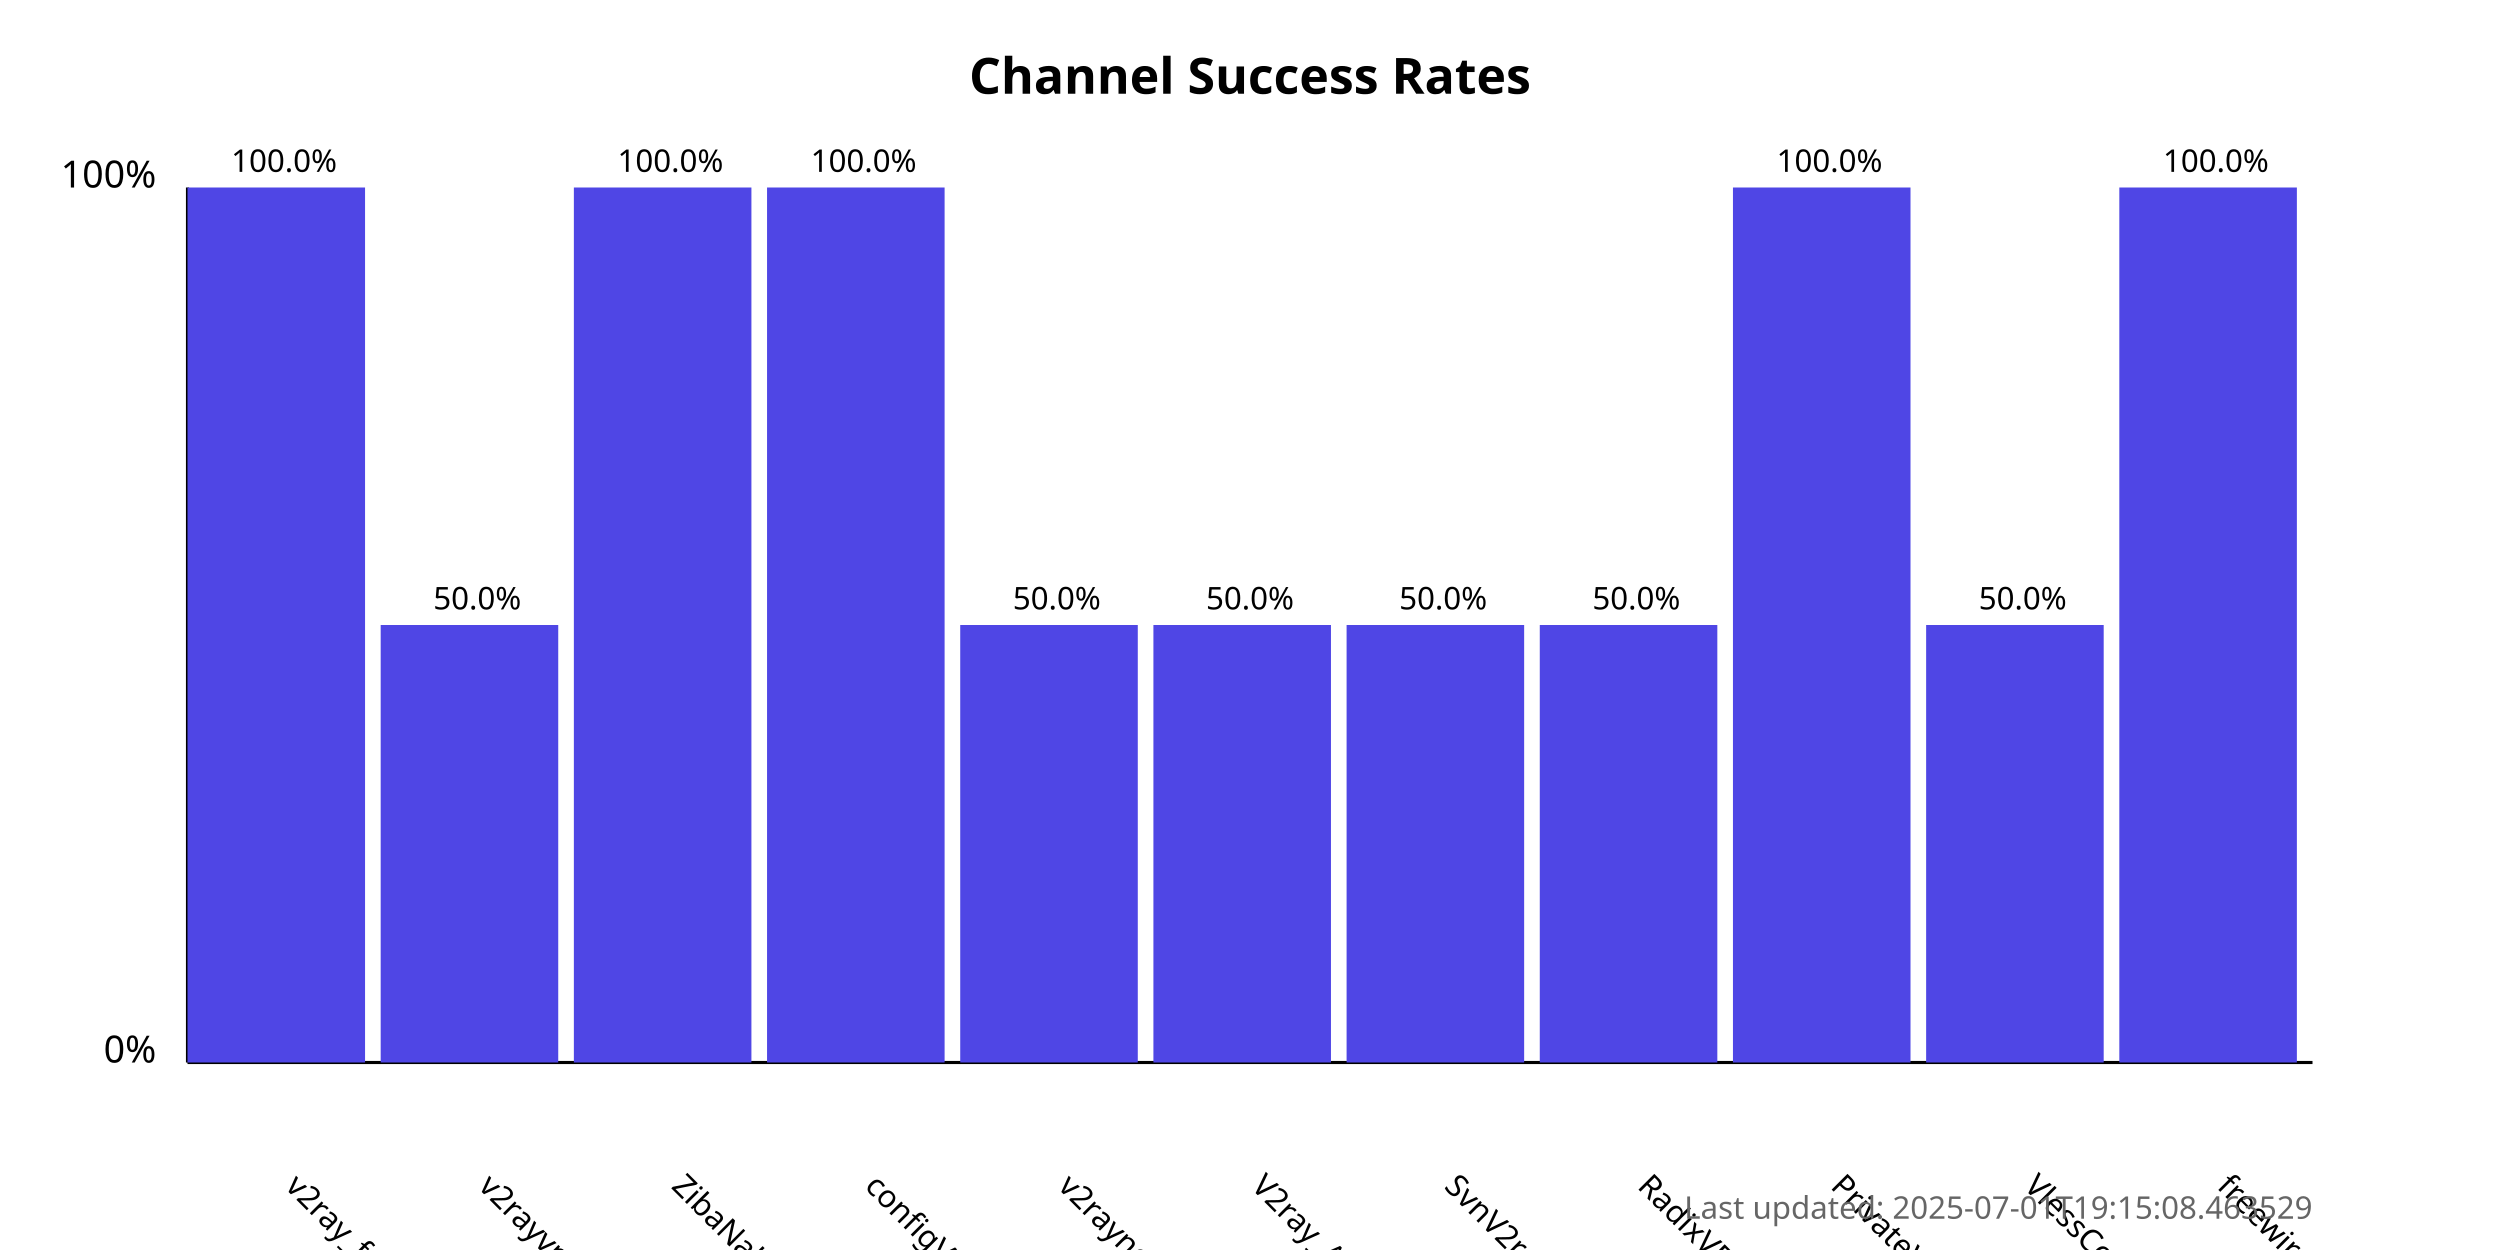
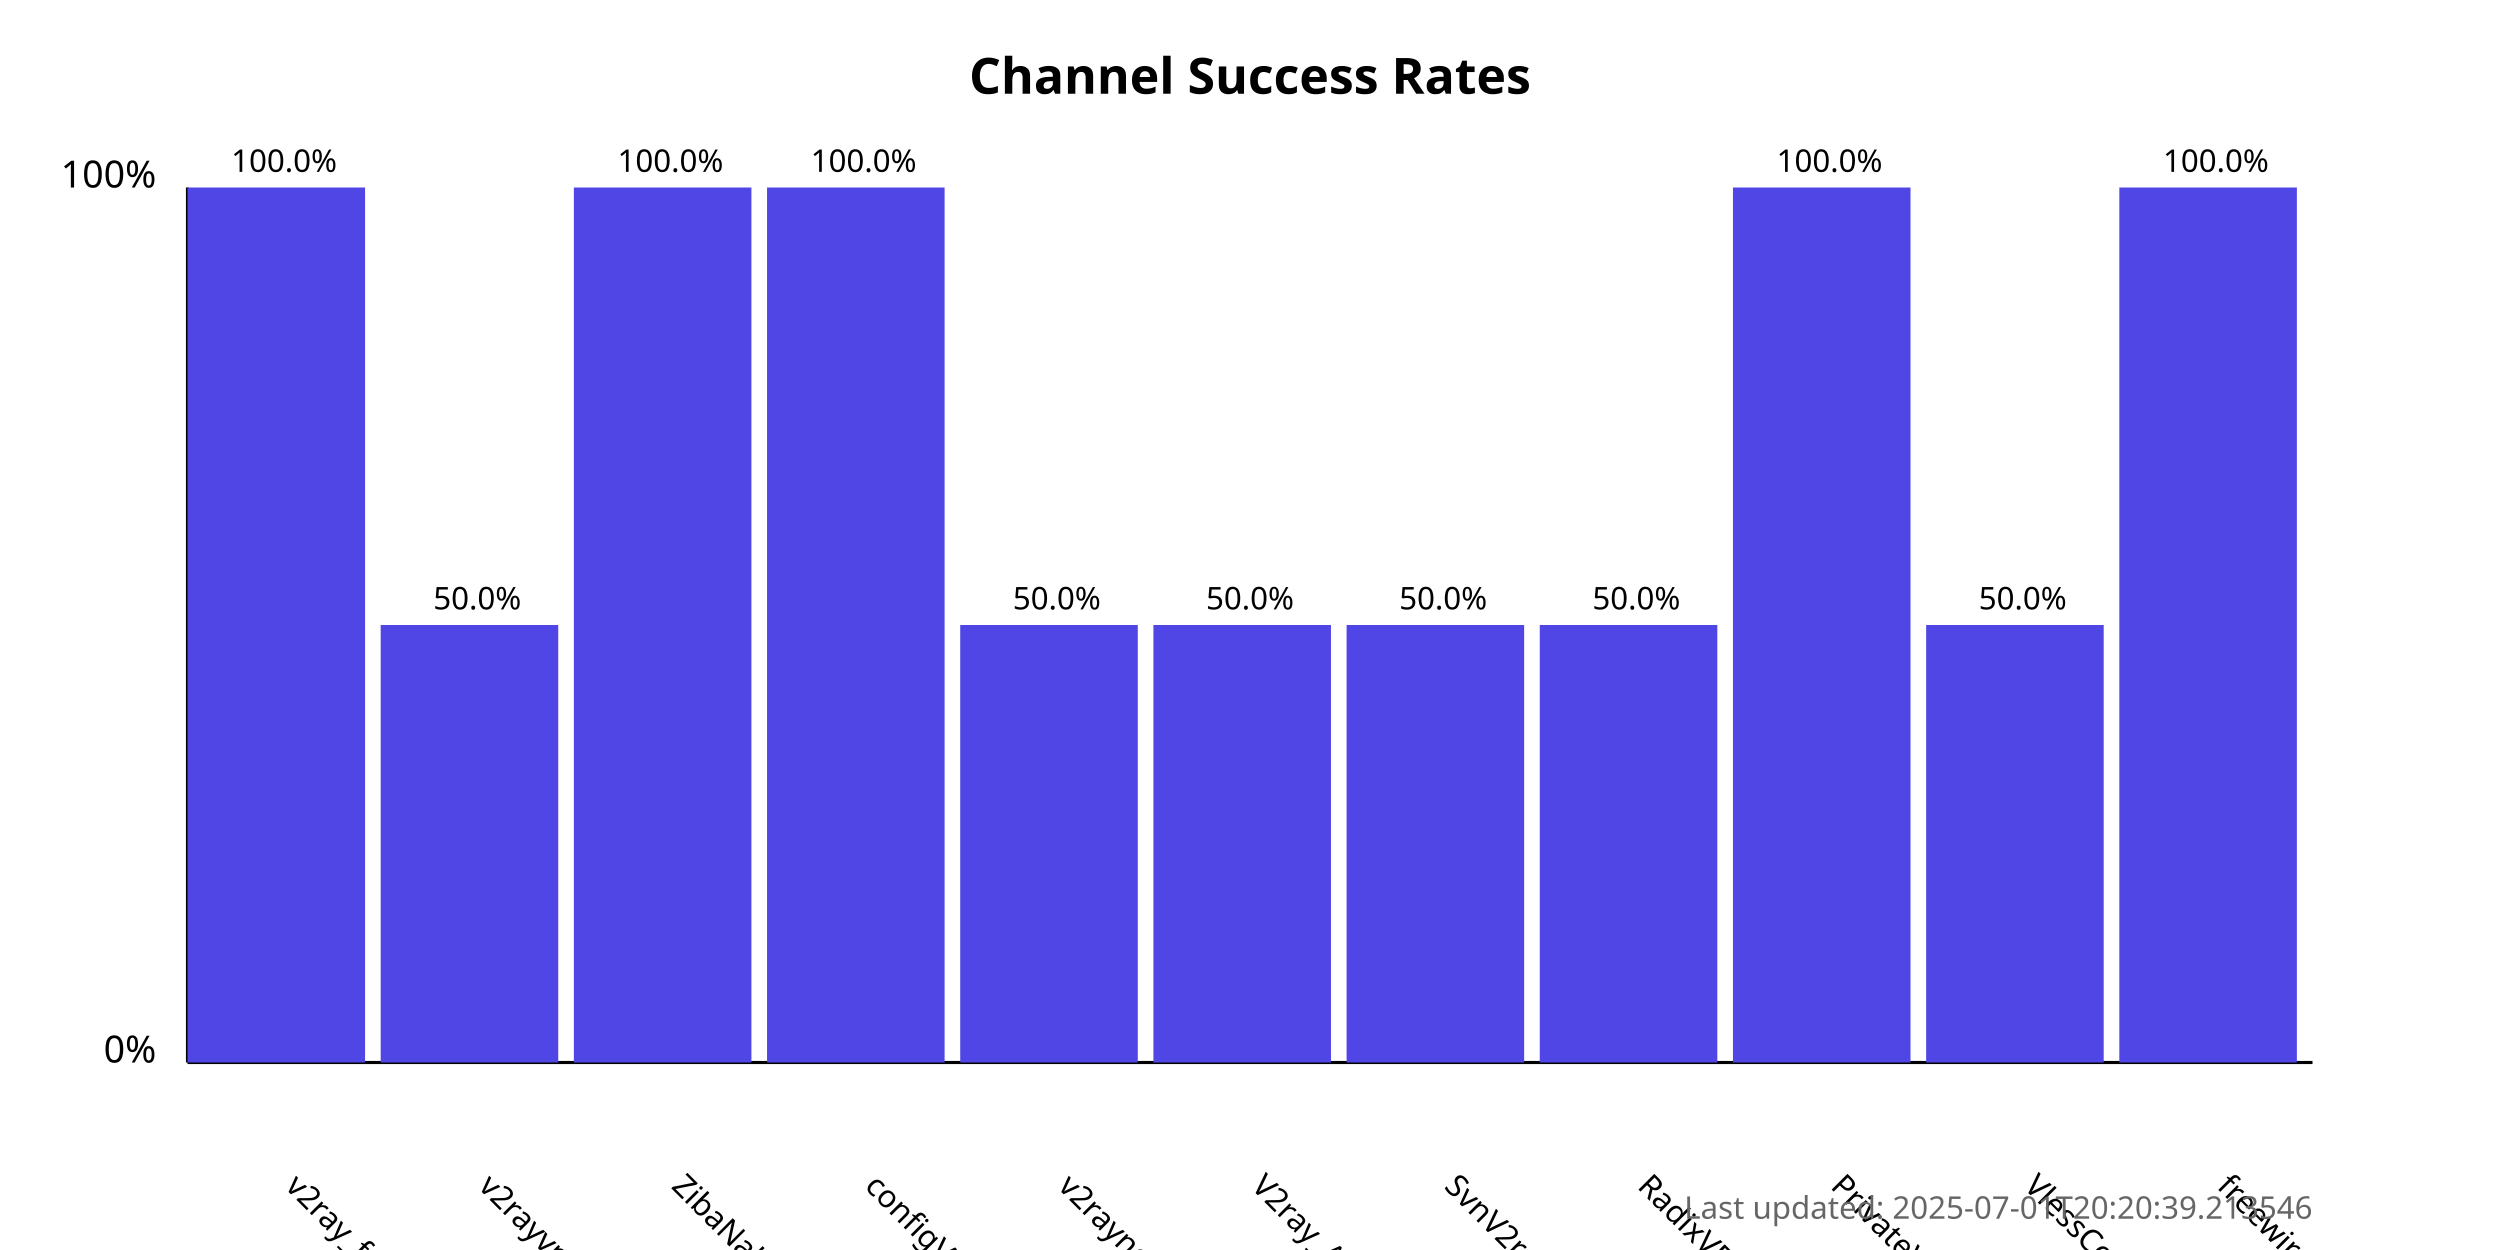
<svg xmlns="http://www.w3.org/2000/svg" width="800" height="400">
  <style>
            .chart-title { font: bold 16px sans-serif; }
            .axis-label { font: 12px sans-serif; }
            .tick-label { font: 10px sans-serif; }
            .bar { fill: #4f46e5; }
            .bar:hover { fill: #6366f1; }
            .timestamp { font: 10px sans-serif; fill: #666; }
        </style>
  <text x="400.0" y="30" text-anchor="middle" class="chart-title">
            Channel Success Rates
        </text>
  <line x1="60" y1="340" x2="60" y2="60" stroke="black" stroke-width="1" />
  <line x1="60" y1="340" x2="740" y2="340" stroke="black" stroke-width="1" />
  <text x="50" y="340" text-anchor="end" class="axis-label">0%</text>
  <text x="50" y="60" text-anchor="end" class="axis-label">100%</text>
  <g>
    <rect x="60" y="60.0" width="56.818" height="280.0" class="bar" />
    <text x="90.909" y="380" transform="rotate(45, 90.90909, 380)" text-anchor="start" class="tick-label">
                v2ray_free_conf
            </text>
    <text x="90.909" y="55.0" text-anchor="middle" class="tick-label">
                100.0%
            </text>
  </g>
  <g>
    <rect x="121.818" y="200.0" width="56.818" height="140.0" class="bar" />
    <text x="152.727" y="380" transform="rotate(45, 152.7273, 380)" text-anchor="start" class="tick-label">
                v2rayvpno
            </text>
    <text x="152.727" y="195.0" text-anchor="middle" class="tick-label">
                50.0%
            </text>
  </g>
  <g>
    <rect x="183.636" y="60.0" width="56.818" height="280.0" class="bar" />
    <text x="214.545" y="380" transform="rotate(45, 214.5455, 380)" text-anchor="start" class="tick-label">
                ZibaNabz
            </text>
    <text x="214.545" y="55.0" text-anchor="middle" class="tick-label">
                100.0%
            </text>
  </g>
  <g>
    <rect x="245.455" y="60.0" width="56.818" height="280.0" class="bar" />
    <text x="276.364" y="380" transform="rotate(45, 276.3636, 380)" text-anchor="start" class="tick-label">
                configV2rayForFree
            </text>
    <text x="276.364" y="55.0" text-anchor="middle" class="tick-label">
                100.0%
            </text>
  </g>
  <g>
    <rect x="307.273" y="200.0" width="56.818" height="140.0" class="bar" />
    <text x="338.182" y="380" transform="rotate(45, 338.1818, 380)" text-anchor="start" class="tick-label">
                v2rayngvpn
            </text>
    <text x="338.182" y="195.0" text-anchor="middle" class="tick-label">
                50.0%
            </text>
  </g>
  <g>
    <rect x="369.091" y="200.0" width="56.818" height="140.0" class="bar" />
    <text x="400.0" y="380" transform="rotate(45, 400.0, 380)" text-anchor="start" class="tick-label">
                V2ray_Alpha
            </text>
    <text x="400.0" y="195.0" text-anchor="middle" class="tick-label">
                50.0%
            </text>
  </g>
  <g>
    <rect x="430.909" y="200.0" width="56.818" height="140.0" class="bar" />
    <text x="461.818" y="380" transform="rotate(45, 461.8182, 380)" text-anchor="start" class="tick-label">
                SvnV2ray
            </text>
    <text x="461.818" y="195.0" text-anchor="middle" class="tick-label">
                50.0%
            </text>
  </g>
  <g>
    <rect x="492.727" y="200.0" width="56.818" height="140.0" class="bar" />
    <text x="523.636" y="380" transform="rotate(45, 523.6364, 380)" text-anchor="start" class="tick-label">
                RadixVPN
            </text>
    <text x="523.636" y="195.0" text-anchor="middle" class="tick-label">
                50.0%
            </text>
  </g>
  <g>
    <rect x="554.545" y="60.0" width="56.818" height="280.0" class="bar" />
    <text x="585.455" y="380" transform="rotate(45, 585.4545, 380)" text-anchor="start" class="tick-label">
                PrivateVPNs
            </text>
    <text x="585.455" y="55.0" text-anchor="middle" class="tick-label">
                100.0%
            </text>
  </g>
  <g>
    <rect x="616.364" y="200.0" width="56.818" height="140.0" class="bar" />
    <text x="647.273" y="380" transform="rotate(45, 647.2727, 380)" text-anchor="start" class="tick-label">
                VlessConfig
            </text>
    <text x="647.273" y="195.0" text-anchor="middle" class="tick-label">
                50.0%
            </text>
  </g>
  <g>
    <rect x="678.182" y="60.0" width="56.818" height="280.0" class="bar" />
    <text x="709.091" y="380" transform="rotate(45, 709.0909, 380)" text-anchor="start" class="tick-label">
                freewireguard
            </text>
    <text x="709.091" y="55.0" text-anchor="middle" class="tick-label">
                100.0%
            </text>
  </g>
  <text x="740" y="390" text-anchor="end" class="timestamp">
-             Last updated: 2025-07-01T19:15:08.463529
+             Last updated: 2025-07-01T20:20:39.213546
        </text>
</svg>
